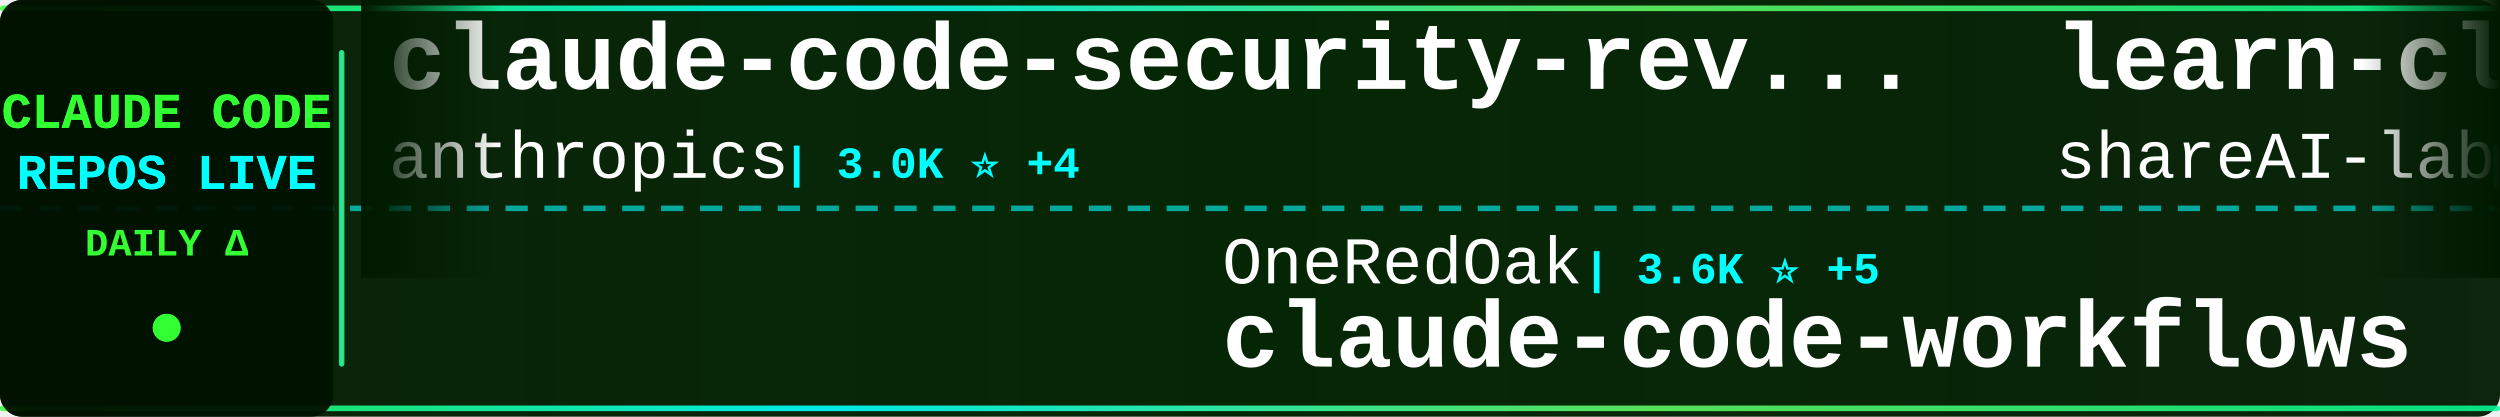
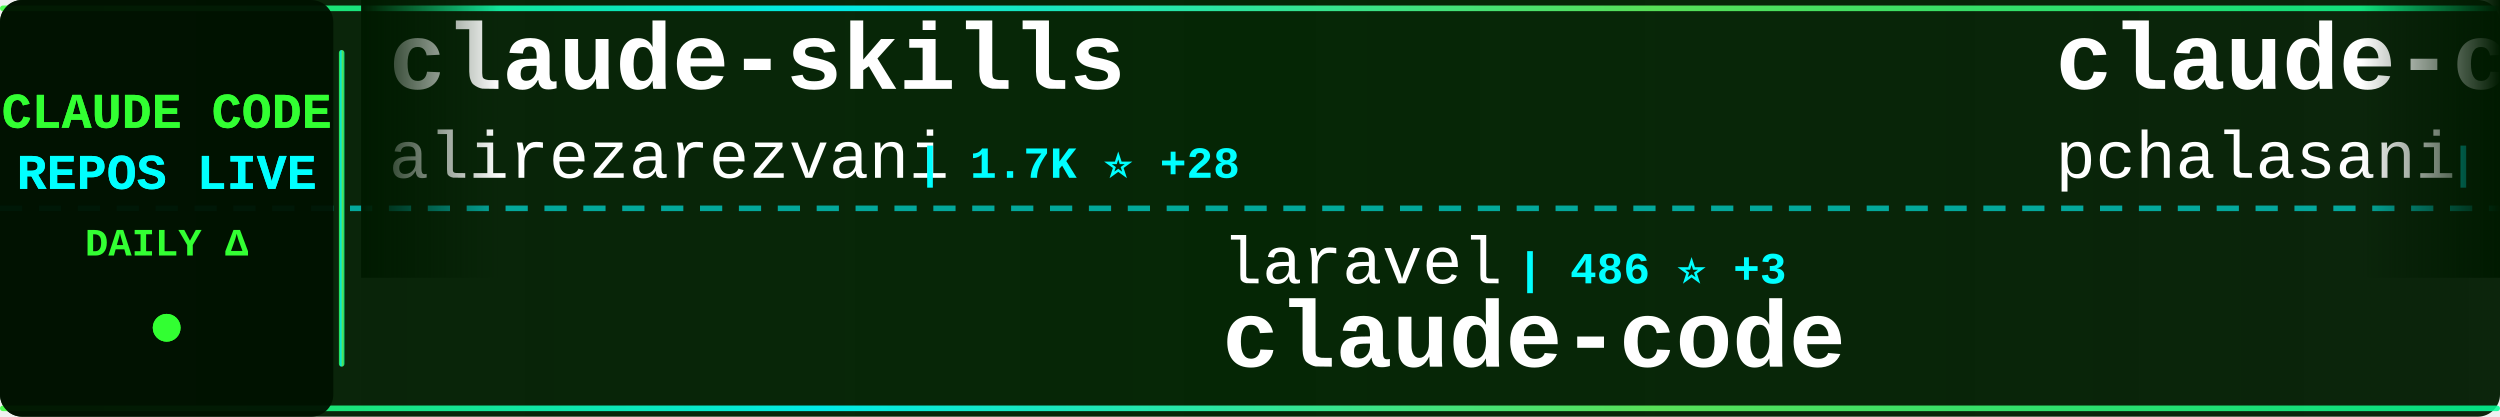
<svg xmlns="http://www.w3.org/2000/svg" width="900" height="150">
  <defs>
    <linearGradient id="tickerBg" x1="0%" y1="0%" x2="100%" y2="0%">
      <stop offset="0%" style="stop-color:#001a00;stop-opacity:0.95" />
      <stop offset="50%" style="stop-color:#002200;stop-opacity:0.98" />
      <stop offset="100%" style="stop-color:#001a00;stop-opacity:0.95" />
    </linearGradient>
    <linearGradient id="borderGrad" x1="0%" y1="0%" x2="100%" y2="0%">
      <stop offset="0%" style="stop-color:#33ff33;stop-opacity:0.85">
        <animate attributeName="stop-opacity" values="0.85;1;0.85" dur="2s" repeatCount="indefinite" />
      </stop>
      <stop offset="33%" style="stop-color:#00ffff;stop-opacity:0.9">
        <animate attributeName="stop-opacity" values="0.9;1;0.9" dur="2.2s" repeatCount="indefinite" />
      </stop>
      <stop offset="66%" style="stop-color:#66ff66;stop-opacity:0.85">
        <animate attributeName="stop-opacity" values="0.85;1;0.85" dur="1.8s" repeatCount="indefinite" />
      </stop>
      <stop offset="100%" style="stop-color:#00ff99;stop-opacity:0.85">
        <animate attributeName="stop-opacity" values="0.85;1;0.85" dur="2s" repeatCount="indefinite" />
      </stop>
    </linearGradient>
    <filter id="textGlow">
      <feGaussianBlur stdDeviation="0.1" result="coloredBlur" />
      <feMerge>
        <feMergeNode in="coloredBlur" />
        <feMergeNode in="SourceGraphic" />
      </feMerge>
    </filter>
    <filter id="metricGlow">
      <feGaussianBlur stdDeviation="0.2" result="coloredBlur" />
      <feMerge>
        <feMergeNode in="coloredBlur" />
        <feMergeNode in="SourceGraphic" />
      </feMerge>
    </filter>
    <linearGradient id="leftFade" x1="0%" y1="0%" x2="100%" y2="0%">
      <stop offset="0%" style="stop-color:#001a00;stop-opacity:1" />
      <stop offset="100%" style="stop-color:#001a00;stop-opacity:0" />
    </linearGradient>
    <linearGradient id="rightFade" x1="0%" y1="0%" x2="100%" y2="0%">
      <stop offset="0%" style="stop-color:#001a00;stop-opacity:0" />
      <stop offset="100%" style="stop-color:#001a00;stop-opacity:1" />
    </linearGradient>
  </defs>
  <rect width="900" height="150" fill="url(#tickerBg)" rx="8" />
  <rect x="0" y="2" width="900" height="2" fill="url(#borderGrad)" rx="1" />
  <rect x="0" y="146" width="900" height="2" fill="url(#borderGrad)" rx="1" />
  <line x1="0" y1="75" x2="900" y2="75" stroke="#00ffff" stroke-width="2" stroke-dasharray="8 6" opacity="0.6" />
  <rect x="0" y="0" width="120" height="150" fill="#001100" opacity="0.95" rx="8" />
  <text x="60" y="46" font-family="'Courier New', monospace" font-size="18" font-weight="bold" fill="#33ff33" text-anchor="middle" filter="url(#textGlow)">
    CLAUDE CODE
  </text>
  <text x="60" y="68" font-family="'Courier New', monospace" font-size="18" font-weight="bold" fill="#00ffff" text-anchor="middle" filter="url(#textGlow)">
    REPOS LIVE
  </text>
  <text x="60" y="92" font-family="'Courier New', monospace" font-size="14" font-weight="bold" fill="#33ff33" text-anchor="middle">
    DAILY Δ
  </text>
  <circle cx="60" cy="118" r="5" fill="#33ff33" filter="url(#metricGlow)">
    <animate attributeName="r" values="4;6;4" dur="1.5s" repeatCount="indefinite" />
    <animate attributeName="opacity" values="0.6;1;0.6" dur="1.5s" repeatCount="indefinite" />
  </circle>
  <rect x="122" y="18" width="2" height="114" fill="url(#borderGrad)" rx="1" />
  <clipPath id="tickerClip">
    <rect x="130" y="0" width="770" height="150" />
  </clipPath>
  <g clip-path="url(#tickerClip)">
    <g id="tickerItems">
      <animateTransform attributeName="transform" attributeType="XML" type="translate" from="0 0" to="-3000 0" dur="54s" repeatCount="indefinite" />
      <g transform="translate(0, 0)">
-         <text x="140" y="32" font-family="'Courier New', monospace" font-size="34" font-weight="bold" fill="#ffffff">claude-code-security-rev...</text>
-         <text x="140" y="64" font-family="'Courier New', monospace" font-size="24" font-weight="normal" fill="#ffffff" opacity="1.0">anthropics</text>
-         <text x="282" y="64" font-family="'Courier New', monospace" font-size="16" font-weight="bold" fill="#00ffff"> | 3.0K ⭐ +4</text>
+         <text x="140" y="32" font-family="'Courier New', monospace" font-size="34" font-weight="bold" fill="#ffffff">claude-skills</text>
+         <text x="140" y="64" font-family="'Courier New', monospace" font-size="24" font-weight="normal" fill="#ffffff" opacity="1.0">alirezarezvani</text>
+         <text x="330" y="64" font-family="'Courier New', monospace" font-size="16" font-weight="bold" fill="#00ffff"> | 1.7K ⭐ +28</text>
      </g>
      <g transform="translate(300, 0)">
+         <text x="140" y="102" font-family="'Courier New', monospace" font-size="24" font-weight="normal" fill="#ffffff" opacity="1.0">laravel</text>
+         <text x="246" y="102" font-family="'Courier New', monospace" font-size="16" font-weight="bold" fill="#00ffff"> | 486 ⭐ +3</text>
+         <text x="140" y="132" font-family="'Courier New', monospace" font-size="34" font-weight="bold" fill="#ffffff">claude-code</text>
+       </g>
+       <g transform="translate(600, 0)">
+         <text x="140" y="32" font-family="'Courier New', monospace" font-size="34" font-weight="bold" fill="#ffffff">claude-code-tools</text>
+         <text x="140" y="64" font-family="'Courier New', monospace" font-size="24" font-weight="normal" fill="#ffffff" opacity="1.0">pchalasani</text>
+         <text x="282" y="64" font-family="'Courier New', monospace" font-size="16" font-weight="bold" fill="#00ffff"> | 1.4K ⭐ +2</text>
+       </g>
+       <g transform="translate(900, 0)">
+         <text x="140" y="102" font-family="'Courier New', monospace" font-size="24" font-weight="normal" fill="#ffffff" opacity="1.0">carlvellotti</text>
+         <text x="306" y="102" font-family="'Courier New', monospace" font-size="16" font-weight="bold" fill="#00ffff"> | 656 ⭐ +46</text>
+         <text x="140" y="132" font-family="'Courier New', monospace" font-size="34" font-weight="bold" fill="#ffffff">claude-code-pm-course</text>
+       </g>
+       <g transform="translate(1200, 0)">
+         <text x="140" y="32" font-family="'Courier New', monospace" font-size="34" font-weight="bold" fill="#ffffff">claude-code-transcripts</text>
+         <text x="140" y="64" font-family="'Courier New', monospace" font-size="24" font-weight="normal" fill="#ffffff" opacity="1.0">simonw</text>
+         <text x="234" y="64" font-family="'Courier New', monospace" font-size="16" font-weight="bold" fill="#00ffff"> | 982 ⭐ +7</text>
+       </g>
+       <g transform="translate(1500, 0)">
+         <text x="140" y="102" font-family="'Courier New', monospace" font-size="24" font-weight="normal" fill="#ffffff" opacity="1.0">numman-ali</text>
+         <text x="282" y="102" font-family="'Courier New', monospace" font-size="16" font-weight="bold" fill="#00ffff"> | 8.1K ⭐ +41</text>
+         <text x="140" y="132" font-family="'Courier New', monospace" font-size="34" font-weight="bold" fill="#ffffff">openskills</text>
+       </g>
+       <g transform="translate(1800, 0)">
+         <text x="140" y="32" font-family="'Courier New', monospace" font-size="34" font-weight="bold" fill="#ffffff">claude-code</text>
+         <text x="140" y="64" font-family="'Courier New', monospace" font-size="24" font-weight="normal" fill="#ffffff" opacity="1.0">anthropics</text>
+         <text x="282" y="64" font-family="'Courier New', monospace" font-size="16" font-weight="bold" fill="#00ffff"> | 65.6K ⭐ +248</text>
+       </g>
+       <g transform="translate(2100, 0)">
+         <text x="140" y="102" font-family="'Courier New', monospace" font-size="24" font-weight="normal" fill="#ffffff" opacity="1.0">Piebald-AI</text>
+         <text x="282" y="102" font-family="'Courier New', monospace" font-size="16" font-weight="bold" fill="#00ffff"> | 4.3K ⭐ +47</text>
+         <text x="140" y="132" font-family="'Courier New', monospace" font-size="34" font-weight="bold" fill="#ffffff">claude-code-system-promp...</text>
+       </g>
+       <g transform="translate(2400, 0)">
+         <text x="140" y="32" font-family="'Courier New', monospace" font-size="34" font-weight="bold" fill="#ffffff">vibe-coding</text>
+         <text x="140" y="64" font-family="'Courier New', monospace" font-size="24" font-weight="normal" fill="#ffffff" opacity="1.0">EnzeD</text>
+         <text x="222" y="64" font-family="'Courier New', monospace" font-size="16" font-weight="bold" fill="#00ffff"> | 3.9K ⭐ +4</text>
+       </g>
+       <g transform="translate(2700, 0)">
        <text x="140" y="102" font-family="'Courier New', monospace" font-size="24" font-weight="normal" fill="#ffffff" opacity="1.0">OneRedOak</text>
-         <text x="270" y="102" font-family="'Courier New', monospace" font-size="16" font-weight="bold" fill="#00ffff"> | 3.6K ⭐ +5</text>
+         <text x="270" y="102" font-family="'Courier New', monospace" font-size="16" font-weight="bold" fill="#00ffff"> | 3.6K ⭐ +4</text>
        <text x="140" y="132" font-family="'Courier New', monospace" font-size="34" font-weight="bold" fill="#ffffff">claude-code-workflows</text>
      </g>
-       <g transform="translate(600, 0)">
-         <text x="140" y="32" font-family="'Courier New', monospace" font-size="34" font-weight="bold" fill="#ffffff">learn-claude-code</text>
-         <text x="140" y="64" font-family="'Courier New', monospace" font-size="24" font-weight="normal" fill="#ffffff" opacity="1.0">shareAI-lab</text>
-         <text x="294" y="64" font-family="'Courier New', monospace" font-size="16" font-weight="bold" fill="#00ffff"> | 16.7K ⭐ +53</text>
-       </g>
-       <g transform="translate(900, 0)">
-         <text x="140" y="102" font-family="'Courier New', monospace" font-size="24" font-weight="normal" fill="#ffffff" opacity="1.0">sickn33</text>
-         <text x="246" y="102" font-family="'Courier New', monospace" font-size="16" font-weight="bold" fill="#00ffff"> | 7.9K ⭐ +147</text>
-         <text x="140" y="132" font-family="'Courier New', monospace" font-size="34" font-weight="bold" fill="#ffffff">antigravity-awesome-skil...</text>
-       </g>
-       <g transform="translate(1200, 0)">
-         <text x="140" y="32" font-family="'Courier New', monospace" font-size="34" font-weight="bold" fill="#ffffff">claude-code-pm-course</text>
-         <text x="140" y="64" font-family="'Courier New', monospace" font-size="24" font-weight="normal" fill="#ffffff" opacity="1.0">carlvellotti</text>
-         <text x="306" y="64" font-family="'Courier New', monospace" font-size="16" font-weight="bold" fill="#00ffff"> | 610 ⭐ +168</text>
-       </g>
-       <g transform="translate(1500, 0)">
-         <text x="140" y="102" font-family="'Courier New', monospace" font-size="24" font-weight="normal" fill="#ffffff" opacity="1.0">router-for-me</text>
-         <text x="318" y="102" font-family="'Courier New', monospace" font-size="16" font-weight="bold" fill="#00ffff"> | 9.8K ⭐ +123</text>
-         <text x="140" y="132" font-family="'Courier New', monospace" font-size="34" font-weight="bold" fill="#ffffff">CLIProxyAPI</text>
-       </g>
-       <g transform="translate(1800, 0)">
-         <text x="140" y="32" font-family="'Courier New', monospace" font-size="34" font-weight="bold" fill="#ffffff">Claude-Code-Development-...</text>
-         <text x="140" y="64" font-family="'Courier New', monospace" font-size="24" font-weight="normal" fill="#ffffff" opacity="1.0">peterkrueck</text>
-         <text x="294" y="64" font-family="'Courier New', monospace" font-size="16" font-weight="bold" fill="#00ffff"> | 1.3K ⭐</text>
-       </g>
-       <g transform="translate(2100, 0)">
-         <text x="140" y="102" font-family="'Courier New', monospace" font-size="24" font-weight="normal" fill="#ffffff" opacity="1.0">jarrodwatts</text>
-         <text x="294" y="102" font-family="'Courier New', monospace" font-size="16" font-weight="bold" fill="#00ffff"> | 921 ⭐ +6</text>
-         <text x="140" y="132" font-family="'Courier New', monospace" font-size="34" font-weight="bold" fill="#ffffff">claude-code-config</text>
-       </g>
-       <g transform="translate(2400, 0)">
-         <text x="140" y="32" font-family="'Courier New', monospace" font-size="34" font-weight="bold" fill="#ffffff">claude-code-hooks-master...</text>
-         <text x="140" y="64" font-family="'Courier New', monospace" font-size="24" font-weight="normal" fill="#ffffff" opacity="1.0">disler</text>
-         <text x="234" y="64" font-family="'Courier New', monospace" font-size="16" font-weight="bold" fill="#00ffff"> | 2.7K ⭐ +66</text>
-       </g>
-       <g transform="translate(2700, 0)">
-         <text x="140" y="102" font-family="'Courier New', monospace" font-size="24" font-weight="normal" fill="#ffffff" opacity="1.0">frankbria</text>
-         <text x="270" y="102" font-family="'Courier New', monospace" font-size="16" font-weight="bold" fill="#00ffff"> | 6.5K ⭐ +52</text>
-         <text x="140" y="132" font-family="'Courier New', monospace" font-size="34" font-weight="bold" fill="#ffffff">ralph-claude-code</text>
-       </g>
      <g transform="translate(3000, 0)">
-         <text x="140" y="32" font-family="'Courier New', monospace" font-size="34" font-weight="bold" fill="#ffffff">claude-code-security-rev...</text>
-         <text x="140" y="64" font-family="'Courier New', monospace" font-size="24" font-weight="normal" fill="#ffffff" opacity="1.0">anthropics</text>
-         <text x="282" y="64" font-family="'Courier New', monospace" font-size="16" font-weight="bold" fill="#00ffff"> | 3.0K ⭐ +4</text>
+         <text x="140" y="32" font-family="'Courier New', monospace" font-size="34" font-weight="bold" fill="#ffffff">claude-skills</text>
+         <text x="140" y="64" font-family="'Courier New', monospace" font-size="24" font-weight="normal" fill="#ffffff" opacity="1.0">alirezarezvani</text>
+         <text x="330" y="64" font-family="'Courier New', monospace" font-size="16" font-weight="bold" fill="#00ffff"> | 1.7K ⭐ +28</text>
      </g>
      <g transform="translate(3300, 0)">
-         <text x="140" y="102" font-family="'Courier New', monospace" font-size="24" font-weight="normal" fill="#ffffff" opacity="1.0">OneRedOak</text>
-         <text x="270" y="102" font-family="'Courier New', monospace" font-size="16" font-weight="bold" fill="#00ffff"> | 3.6K ⭐ +5</text>
-         <text x="140" y="132" font-family="'Courier New', monospace" font-size="34" font-weight="bold" fill="#ffffff">claude-code-workflows</text>
+         <text x="140" y="102" font-family="'Courier New', monospace" font-size="24" font-weight="normal" fill="#ffffff" opacity="1.0">laravel</text>
+         <text x="246" y="102" font-family="'Courier New', monospace" font-size="16" font-weight="bold" fill="#00ffff"> | 486 ⭐ +3</text>
+         <text x="140" y="132" font-family="'Courier New', monospace" font-size="34" font-weight="bold" fill="#ffffff">claude-code</text>
      </g>
      <g transform="translate(3600, 0)">
-         <text x="140" y="32" font-family="'Courier New', monospace" font-size="34" font-weight="bold" fill="#ffffff">learn-claude-code</text>
-         <text x="140" y="64" font-family="'Courier New', monospace" font-size="24" font-weight="normal" fill="#ffffff" opacity="1.0">shareAI-lab</text>
-         <text x="294" y="64" font-family="'Courier New', monospace" font-size="16" font-weight="bold" fill="#00ffff"> | 16.7K ⭐ +53</text>
+         <text x="140" y="32" font-family="'Courier New', monospace" font-size="34" font-weight="bold" fill="#ffffff">claude-code-tools</text>
+         <text x="140" y="64" font-family="'Courier New', monospace" font-size="24" font-weight="normal" fill="#ffffff" opacity="1.0">pchalasani</text>
+         <text x="282" y="64" font-family="'Courier New', monospace" font-size="16" font-weight="bold" fill="#00ffff"> | 1.4K ⭐ +2</text>
      </g>
      <g transform="translate(3900, 0)">
-         <text x="140" y="102" font-family="'Courier New', monospace" font-size="24" font-weight="normal" fill="#ffffff" opacity="1.0">sickn33</text>
-         <text x="246" y="102" font-family="'Courier New', monospace" font-size="16" font-weight="bold" fill="#00ffff"> | 7.9K ⭐ +147</text>
-         <text x="140" y="132" font-family="'Courier New', monospace" font-size="34" font-weight="bold" fill="#ffffff">antigravity-awesome-skil...</text>
+         <text x="140" y="102" font-family="'Courier New', monospace" font-size="24" font-weight="normal" fill="#ffffff" opacity="1.0">carlvellotti</text>
+         <text x="306" y="102" font-family="'Courier New', monospace" font-size="16" font-weight="bold" fill="#00ffff"> | 656 ⭐ +46</text>
+         <text x="140" y="132" font-family="'Courier New', monospace" font-size="34" font-weight="bold" fill="#ffffff">claude-code-pm-course</text>
      </g>
    </g>
  </g>
  <rect x="130" y="0" width="50" height="100" fill="url(#leftFade)" />
  <rect x="850" y="0" width="50" height="100" fill="url(#rightFade)" />
</svg>
